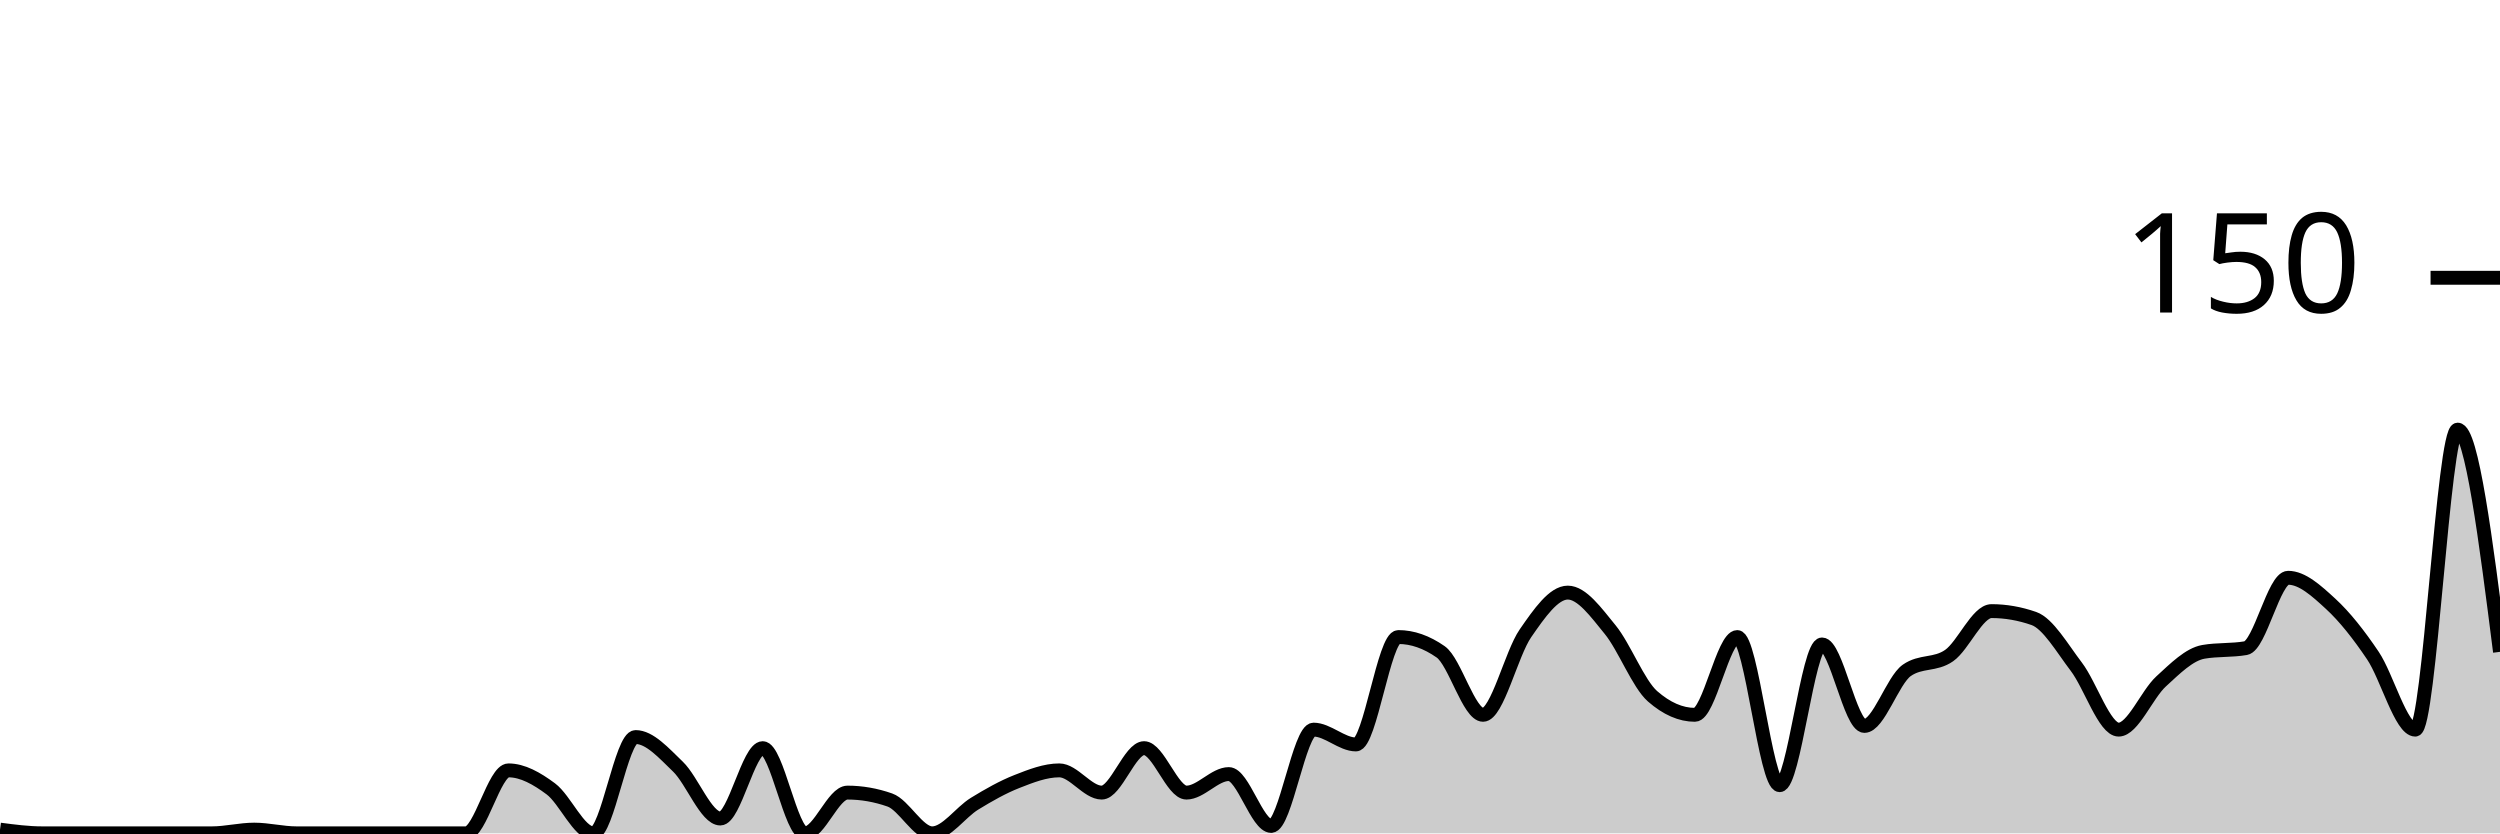
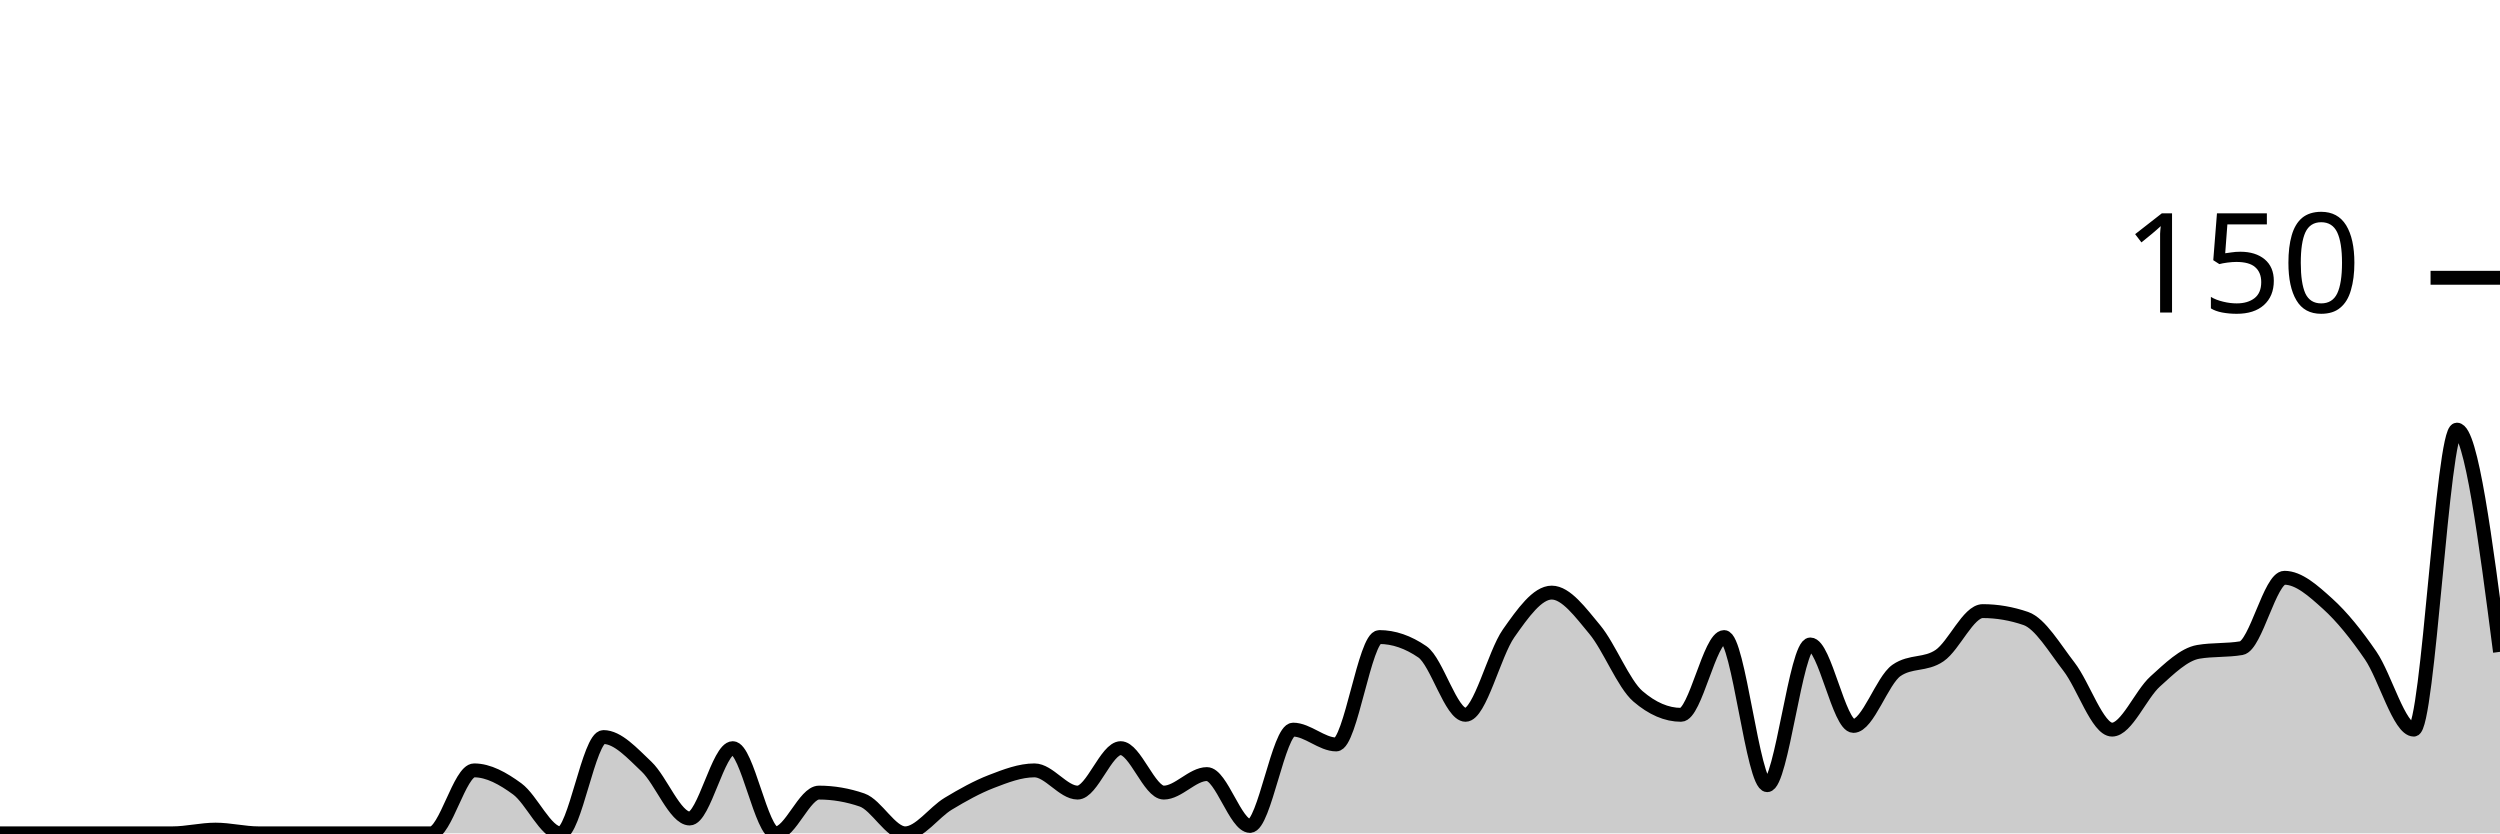
<svg xmlns="http://www.w3.org/2000/svg" viewBox="0 0 180 60">
  <g transform="translate(0,20)">
-     <path class="area" fill="rgba(0, 0, 0, 0.2)" d="M0,39.733C1.017,39.867,2.034,40,3.051,40C4.068,40,5.085,40,6.102,40C7.119,40,8.136,40,9.153,40C10.169,40,11.186,40,12.203,40C13.22,40,14.237,40,15.254,40C16.271,40,17.288,39.733,18.305,39.733C19.322,39.733,20.339,40,21.356,40C22.373,40,23.39,40,24.407,40C25.424,40,26.441,40,27.458,40C28.475,40,29.492,40,30.508,40C31.525,40,32.542,40,33.559,40C34.576,40,35.593,35.467,36.61,35.467C37.627,35.467,38.644,36.044,39.661,36.8C40.678,37.556,41.695,40,42.712,40C43.729,40,44.746,33.067,45.763,33.067C46.78,33.067,47.797,34.222,48.814,35.2C49.831,36.178,50.847,38.933,51.864,38.933C52.881,38.933,53.898,33.867,54.915,33.867C55.932,33.867,56.949,40,57.966,40C58.983,40,60,37.067,61.017,37.067C62.034,37.067,63.051,37.244,64.068,37.6C65.085,37.956,66.102,40,67.119,40C68.136,40,69.153,38.489,70.169,37.867C71.186,37.244,72.203,36.667,73.22,36.267C74.237,35.867,75.254,35.467,76.271,35.467C77.288,35.467,78.305,37.067,79.322,37.067C80.339,37.067,81.356,33.867,82.373,33.867C83.39,33.867,84.407,37.067,85.424,37.067C86.441,37.067,87.458,35.733,88.475,35.733C89.492,35.733,90.508,39.467,91.525,39.467C92.542,39.467,93.559,32.533,94.576,32.533C95.593,32.533,96.61,33.6,97.627,33.6C98.644,33.6,99.661,25.867,100.678,25.867C101.695,25.867,102.712,26.222,103.729,26.933C104.746,27.644,105.763,31.467,106.78,31.467C107.797,31.467,108.814,27.067,109.831,25.6C110.847,24.133,111.864,22.667,112.881,22.667C113.898,22.667,114.915,24.089,115.932,25.333C116.949,26.578,117.966,29.244,118.983,30.133C120,31.022,121.017,31.467,122.034,31.467C123.051,31.467,124.068,25.867,125.085,25.867C126.102,25.867,127.119,36.533,128.136,36.533C129.153,36.533,130.169,26.4,131.186,26.4C132.203,26.4,133.22,32.267,134.237,32.267C135.254,32.267,136.271,28.978,137.288,28.267C138.305,27.556,139.322,27.911,140.339,27.2C141.356,26.489,142.373,24,143.39,24C144.407,24,145.424,24.178,146.441,24.533C147.458,24.889,148.475,26.667,149.492,28C150.508,29.333,151.525,32.533,152.542,32.533C153.559,32.533,154.576,30,155.593,29.067C156.61,28.133,157.627,27.111,158.644,26.933C159.661,26.756,160.678,26.844,161.695,26.667C162.712,26.489,163.729,21.6,164.746,21.6C165.763,21.6,166.78,22.533,167.797,23.467C168.814,24.4,169.831,25.689,170.847,27.2C171.864,28.711,172.881,32.533,173.898,32.533C174.915,32.533,175.932,10.933,176.949,10.933C177.966,10.933,178.983,18.933,180,26.933L180,40C178.983,40,177.966,40,176.949,40C175.932,40,174.915,40,173.898,40C172.881,40,171.864,40,170.847,40C169.831,40,168.814,40,167.797,40C166.78,40,165.763,40,164.746,40C163.729,40,162.712,40,161.695,40C160.678,40,159.661,40,158.644,40C157.627,40,156.61,40,155.593,40C154.576,40,153.559,40,152.542,40C151.525,40,150.508,40,149.492,40C148.475,40,147.458,40,146.441,40C145.424,40,144.407,40,143.39,40C142.373,40,141.356,40,140.339,40C139.322,40,138.305,40,137.288,40C136.271,40,135.254,40,134.237,40C133.22,40,132.203,40,131.186,40C130.169,40,129.153,40,128.136,40C127.119,40,126.102,40,125.085,40C124.068,40,123.051,40,122.034,40C121.017,40,120,40,118.983,40C117.966,40,116.949,40,115.932,40C114.915,40,113.898,40,112.881,40C111.864,40,110.847,40,109.831,40C108.814,40,107.797,40,106.78,40C105.763,40,104.746,40,103.729,40C102.712,40,101.695,40,100.678,40C99.661,40,98.644,40,97.627,40C96.61,40,95.593,40,94.576,40C93.559,40,92.542,40,91.525,40C90.508,40,89.492,40,88.475,40C87.458,40,86.441,40,85.424,40C84.407,40,83.39,40,82.373,40C81.356,40,80.339,40,79.322,40C78.305,40,77.288,40,76.271,40C75.254,40,74.237,40,73.22,40C72.203,40,71.186,40,70.169,40C69.153,40,68.136,40,67.119,40C66.102,40,65.085,40,64.068,40C63.051,40,62.034,40,61.017,40C60,40,58.983,40,57.966,40C56.949,40,55.932,40,54.915,40C53.898,40,52.881,40,51.864,40C50.847,40,49.831,40,48.814,40C47.797,40,46.78,40,45.763,40C44.746,40,43.729,40,42.712,40C41.695,40,40.678,40,39.661,40C38.644,40,37.627,40,36.61,40C35.593,40,34.576,40,33.559,40C32.542,40,31.525,40,30.508,40C29.492,40,28.475,40,27.458,40C26.441,40,25.424,40,24.407,40C23.39,40,22.373,40,21.356,40C20.339,40,19.322,40,18.305,40C17.288,40,16.271,40,15.254,40C14.237,40,13.22,40,12.203,40C11.186,40,10.169,40,9.153,40C8.136,40,7.119,40,6.102,40C5.085,40,4.068,40,3.051,40C2.034,40,1.017,40,0,40Z" />
-     <path class="line" stroke="black" fill="none" d="M0,39.733C1.017,39.867,2.034,40,3.051,40C4.068,40,5.085,40,6.102,40C7.119,40,8.136,40,9.153,40C10.169,40,11.186,40,12.203,40C13.22,40,14.237,40,15.254,40C16.271,40,17.288,39.733,18.305,39.733C19.322,39.733,20.339,40,21.356,40C22.373,40,23.39,40,24.407,40C25.424,40,26.441,40,27.458,40C28.475,40,29.492,40,30.508,40C31.525,40,32.542,40,33.559,40C34.576,40,35.593,35.467,36.61,35.467C37.627,35.467,38.644,36.044,39.661,36.8C40.678,37.556,41.695,40,42.712,40C43.729,40,44.746,33.067,45.763,33.067C46.78,33.067,47.797,34.222,48.814,35.2C49.831,36.178,50.847,38.933,51.864,38.933C52.881,38.933,53.898,33.867,54.915,33.867C55.932,33.867,56.949,40,57.966,40C58.983,40,60,37.067,61.017,37.067C62.034,37.067,63.051,37.244,64.068,37.6C65.085,37.956,66.102,40,67.119,40C68.136,40,69.153,38.489,70.169,37.867C71.186,37.244,72.203,36.667,73.22,36.267C74.237,35.867,75.254,35.467,76.271,35.467C77.288,35.467,78.305,37.067,79.322,37.067C80.339,37.067,81.356,33.867,82.373,33.867C83.39,33.867,84.407,37.067,85.424,37.067C86.441,37.067,87.458,35.733,88.475,35.733C89.492,35.733,90.508,39.467,91.525,39.467C92.542,39.467,93.559,32.533,94.576,32.533C95.593,32.533,96.61,33.6,97.627,33.6C98.644,33.6,99.661,25.867,100.678,25.867C101.695,25.867,102.712,26.222,103.729,26.933C104.746,27.644,105.763,31.467,106.78,31.467C107.797,31.467,108.814,27.067,109.831,25.6C110.847,24.133,111.864,22.667,112.881,22.667C113.898,22.667,114.915,24.089,115.932,25.333C116.949,26.578,117.966,29.244,118.983,30.133C120,31.022,121.017,31.467,122.034,31.467C123.051,31.467,124.068,25.867,125.085,25.867C126.102,25.867,127.119,36.533,128.136,36.533C129.153,36.533,130.169,26.4,131.186,26.4C132.203,26.4,133.22,32.267,134.237,32.267C135.254,32.267,136.271,28.978,137.288,28.267C138.305,27.556,139.322,27.911,140.339,27.2C141.356,26.489,142.373,24,143.39,24C144.407,24,145.424,24.178,146.441,24.533C147.458,24.889,148.475,26.667,149.492,28C150.508,29.333,151.525,32.533,152.542,32.533C153.559,32.533,154.576,30,155.593,29.067C156.61,28.133,157.627,27.111,158.644,26.933C159.661,26.756,160.678,26.844,161.695,26.667C162.712,26.489,163.729,21.6,164.746,21.6C165.763,21.6,166.78,22.533,167.797,23.467C168.814,24.4,169.831,25.689,170.847,27.2C171.864,28.711,172.881,32.533,173.898,32.533C174.915,32.533,175.932,10.933,176.949,10.933C177.966,10.933,178.983,18.933,180,26.933" />
+     <path class="area" fill="rgba(0, 0, 0, 0.2)" d="M0,40C1.034,40,2.069,40,3.103,40C4.138,40,5.172,40,6.207,40C7.241,40,8.276,40,9.31,40C10.345,40,11.379,40,12.414,40C13.448,40,14.483,39.733,15.517,39.733C16.552,39.733,17.586,40,18.621,40C19.655,40,20.69,40,21.724,40C22.759,40,23.793,40,24.828,40C25.862,40,26.897,40,27.931,40C28.966,40,30,40,31.034,40C32.069,40,33.103,35.467,34.138,35.467C35.172,35.467,36.207,36.044,37.241,36.8C38.276,37.556,39.31,40,40.345,40C41.379,40,42.414,33.067,43.448,33.067C44.483,33.067,45.517,34.222,46.552,35.2C47.586,36.178,48.621,38.933,49.655,38.933C50.69,38.933,51.724,33.867,52.759,33.867C53.793,33.867,54.828,40,55.862,40C56.897,40,57.931,37.067,58.966,37.067C60,37.067,61.034,37.244,62.069,37.6C63.103,37.956,64.138,40,65.172,40C66.207,40,67.241,38.489,68.276,37.867C69.31,37.244,70.345,36.667,71.379,36.267C72.414,35.867,73.448,35.467,74.483,35.467C75.517,35.467,76.552,37.067,77.586,37.067C78.621,37.067,79.655,33.867,80.69,33.867C81.724,33.867,82.759,37.067,83.793,37.067C84.828,37.067,85.862,35.733,86.897,35.733C87.931,35.733,88.966,39.467,90,39.467C91.034,39.467,92.069,32.533,93.103,32.533C94.138,32.533,95.172,33.6,96.207,33.6C97.241,33.6,98.276,25.867,99.31,25.867C100.345,25.867,101.379,26.222,102.414,26.933C103.448,27.644,104.483,31.467,105.517,31.467C106.552,31.467,107.586,27.067,108.621,25.6C109.655,24.133,110.69,22.667,111.724,22.667C112.759,22.667,113.793,24.089,114.828,25.333C115.862,26.578,116.897,29.244,117.931,30.133C118.966,31.022,120,31.467,121.034,31.467C122.069,31.467,123.103,25.867,124.138,25.867C125.172,25.867,126.207,36.533,127.241,36.533C128.276,36.533,129.31,26.4,130.345,26.4C131.379,26.4,132.414,32.267,133.448,32.267C134.483,32.267,135.517,28.978,136.552,28.267C137.586,27.556,138.621,27.911,139.655,27.2C140.69,26.489,141.724,24,142.759,24C143.793,24,144.828,24.178,145.862,24.533C146.897,24.889,147.931,26.667,148.966,28C150,29.333,151.034,32.533,152.069,32.533C153.103,32.533,154.138,30,155.172,29.067C156.207,28.133,157.241,27.111,158.276,26.933C159.31,26.756,160.345,26.844,161.379,26.667C162.414,26.489,163.448,21.6,164.483,21.6C165.517,21.6,166.552,22.533,167.586,23.467C168.621,24.4,169.655,25.689,170.69,27.2C171.724,28.711,172.759,32.533,173.793,32.533C174.828,32.533,175.862,10.933,176.897,10.933C177.931,10.933,178.966,18.933,180,26.933L180,40C178.966,40,177.931,40,176.897,40C175.862,40,174.828,40,173.793,40C172.759,40,171.724,40,170.69,40C169.655,40,168.621,40,167.586,40C166.552,40,165.517,40,164.483,40C163.448,40,162.414,40,161.379,40C160.345,40,159.31,40,158.276,40C157.241,40,156.207,40,155.172,40C154.138,40,153.103,40,152.069,40C151.034,40,150,40,148.966,40C147.931,40,146.897,40,145.862,40C144.828,40,143.793,40,142.759,40C141.724,40,140.69,40,139.655,40C138.621,40,137.586,40,136.552,40C135.517,40,134.483,40,133.448,40C132.414,40,131.379,40,130.345,40C129.31,40,128.276,40,127.241,40C126.207,40,125.172,40,124.138,40C123.103,40,122.069,40,121.034,40C120,40,118.966,40,117.931,40C116.897,40,115.862,40,114.828,40C113.793,40,112.759,40,111.724,40C110.69,40,109.655,40,108.621,40C107.586,40,106.552,40,105.517,40C104.483,40,103.448,40,102.414,40C101.379,40,100.345,40,99.31,40C98.276,40,97.241,40,96.207,40C95.172,40,94.138,40,93.103,40C92.069,40,91.034,40,90,40C88.966,40,87.931,40,86.897,40C85.862,40,84.828,40,83.793,40C82.759,40,81.724,40,80.69,40C79.655,40,78.621,40,77.586,40C76.552,40,75.517,40,74.483,40C73.448,40,72.414,40,71.379,40C70.345,40,69.31,40,68.276,40C67.241,40,66.207,40,65.172,40C64.138,40,63.103,40,62.069,40C61.034,40,60,40,58.966,40C57.931,40,56.897,40,55.862,40C54.828,40,53.793,40,52.759,40C51.724,40,50.69,40,49.655,40C48.621,40,47.586,40,46.552,40C45.517,40,44.483,40,43.448,40C42.414,40,41.379,40,40.345,40C39.31,40,38.276,40,37.241,40C36.207,40,35.172,40,34.138,40C33.103,40,32.069,40,31.034,40C30,40,28.966,40,27.931,40C26.897,40,25.862,40,24.828,40C23.793,40,22.759,40,21.724,40C20.69,40,19.655,40,18.621,40C17.586,40,16.552,40,15.517,40C14.483,40,13.448,40,12.414,40C11.379,40,10.345,40,9.31,40C8.276,40,7.241,40,6.207,40C5.172,40,4.138,40,3.103,40C2.069,40,1.034,40,0,40Z" />
+     <path class="line" stroke="black" fill="none" d="M0,40C1.034,40,2.069,40,3.103,40C4.138,40,5.172,40,6.207,40C7.241,40,8.276,40,9.31,40C10.345,40,11.379,40,12.414,40C13.448,40,14.483,39.733,15.517,39.733C16.552,39.733,17.586,40,18.621,40C19.655,40,20.69,40,21.724,40C22.759,40,23.793,40,24.828,40C25.862,40,26.897,40,27.931,40C28.966,40,30,40,31.034,40C32.069,40,33.103,35.467,34.138,35.467C35.172,35.467,36.207,36.044,37.241,36.8C38.276,37.556,39.31,40,40.345,40C41.379,40,42.414,33.067,43.448,33.067C44.483,33.067,45.517,34.222,46.552,35.2C47.586,36.178,48.621,38.933,49.655,38.933C50.69,38.933,51.724,33.867,52.759,33.867C53.793,33.867,54.828,40,55.862,40C56.897,40,57.931,37.067,58.966,37.067C60,37.067,61.034,37.244,62.069,37.6C63.103,37.956,64.138,40,65.172,40C66.207,40,67.241,38.489,68.276,37.867C69.31,37.244,70.345,36.667,71.379,36.267C72.414,35.867,73.448,35.467,74.483,35.467C75.517,35.467,76.552,37.067,77.586,37.067C78.621,37.067,79.655,33.867,80.69,33.867C81.724,33.867,82.759,37.067,83.793,37.067C84.828,37.067,85.862,35.733,86.897,35.733C87.931,35.733,88.966,39.467,90,39.467C91.034,39.467,92.069,32.533,93.103,32.533C94.138,32.533,95.172,33.6,96.207,33.6C97.241,33.6,98.276,25.867,99.31,25.867C100.345,25.867,101.379,26.222,102.414,26.933C103.448,27.644,104.483,31.467,105.517,31.467C106.552,31.467,107.586,27.067,108.621,25.6C109.655,24.133,110.69,22.667,111.724,22.667C112.759,22.667,113.793,24.089,114.828,25.333C115.862,26.578,116.897,29.244,117.931,30.133C118.966,31.022,120,31.467,121.034,31.467C122.069,31.467,123.103,25.867,124.138,25.867C125.172,25.867,126.207,36.533,127.241,36.533C128.276,36.533,129.31,26.4,130.345,26.4C131.379,26.4,132.414,32.267,133.448,32.267C134.483,32.267,135.517,28.978,136.552,28.267C137.586,27.556,138.621,27.911,139.655,27.2C140.69,26.489,141.724,24,142.759,24C143.793,24,144.828,24.178,145.862,24.533C146.897,24.889,147.931,26.667,148.966,28C150,29.333,151.034,32.533,152.069,32.533C153.103,32.533,154.138,30,155.172,29.067C156.207,28.133,157.241,27.111,158.276,26.933C159.31,26.756,160.345,26.844,161.379,26.667C162.414,26.489,163.448,21.6,164.483,21.6C165.517,21.6,166.552,22.533,167.586,23.467C168.621,24.4,169.655,25.689,170.69,27.2C171.724,28.711,172.759,32.533,173.793,32.533C174.828,32.533,175.862,10.933,176.897,10.933C177.931,10.933,178.966,18.933,180,26.933" />
    <path class="axis-ceiling" stroke-width="1" stroke="black" fill="none" d="M175,0L180,0" />
    <text class="axis-ceiling-label" font-family="sans-serif" text-anchor="end" font-size="10px" x="170" y="2.5">150</text>
  </g>
</svg>
